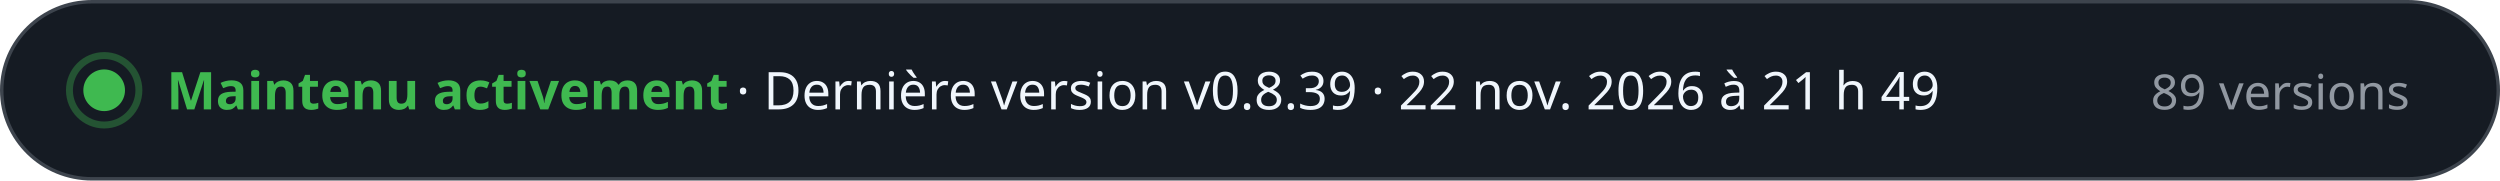
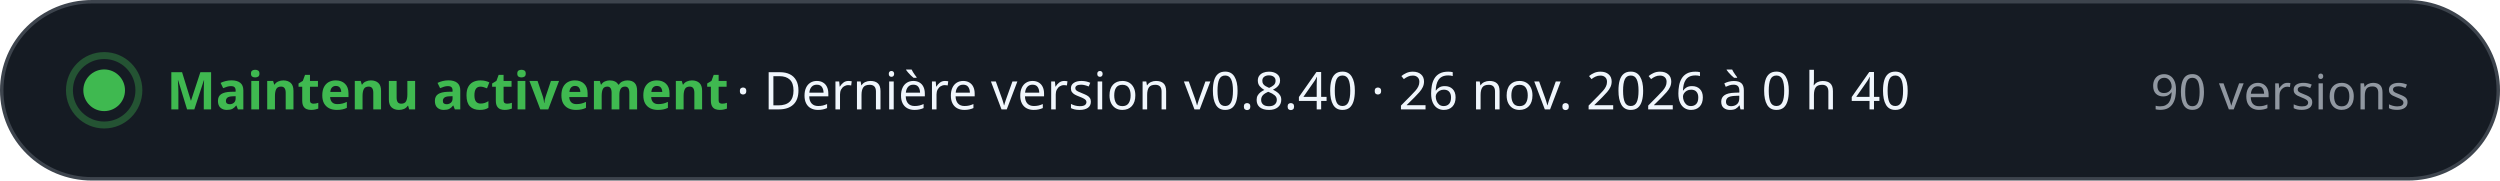
- <svg xmlns="http://www.w3.org/2000/svg" width="720" height="52" viewBox="0 0 720 52" role="img" aria-label="Maintenu activement · Dernière version v0.8.39 · 22 nov. 2026 à 21 h 49 · 89 versions" font-family="-apple-system, BlinkMacSystemFont, 'Segoe UI', 'Noto Sans', Helvetica, Arial, sans-serif" style="font-variant-numeric: tabular-nums">
+ <svg xmlns="http://www.w3.org/2000/svg" width="720" height="52" viewBox="0 0 720 52" role="img" aria-label="Maintenu activement · Dernière version v0.8.40 · 26 nov. 2026 à 0 h 40 · 90 versions" font-family="-apple-system, BlinkMacSystemFont, 'Segoe UI', 'Noto Sans', Helvetica, Arial, sans-serif" style="font-variant-numeric: tabular-nums">
  <rect x="0.5" y="0.5" width="719" height="51" rx="26" fill="#151b23" stroke="#3d444d" />
  <circle cx="30" cy="26" r="6" fill="#3fb950" />
  <circle cx="30" cy="26" r="10" fill="none" stroke="#3fb950" stroke-opacity="0.35" stroke-width="2" />
  <text x="48.0" y="31.5" font-size="15" font-weight="700" fill="#3fb950" text-anchor="start">Maintenu activement</text>
-   <text x="212.0" y="31.5" font-size="15" font-weight="500" fill="#f0f6fc" text-anchor="start">·  Dernière version v0.8.39 · 22 nov. 2026 à 21 h 49</text>
-   <text x="694.0" y="31.5" font-size="14" font-weight="500" fill="#9198a1" text-anchor="end">89 versions</text>
+   <text x="212.0" y="31.5" font-size="15" font-weight="500" fill="#f0f6fc" text-anchor="start">·  Dernière version v0.8.40 · 26 nov. 2026 à 0 h 40</text>
+   <text x="694.0" y="31.5" font-size="14" font-weight="500" fill="#9198a1" text-anchor="end">90 versions</text>
</svg>
